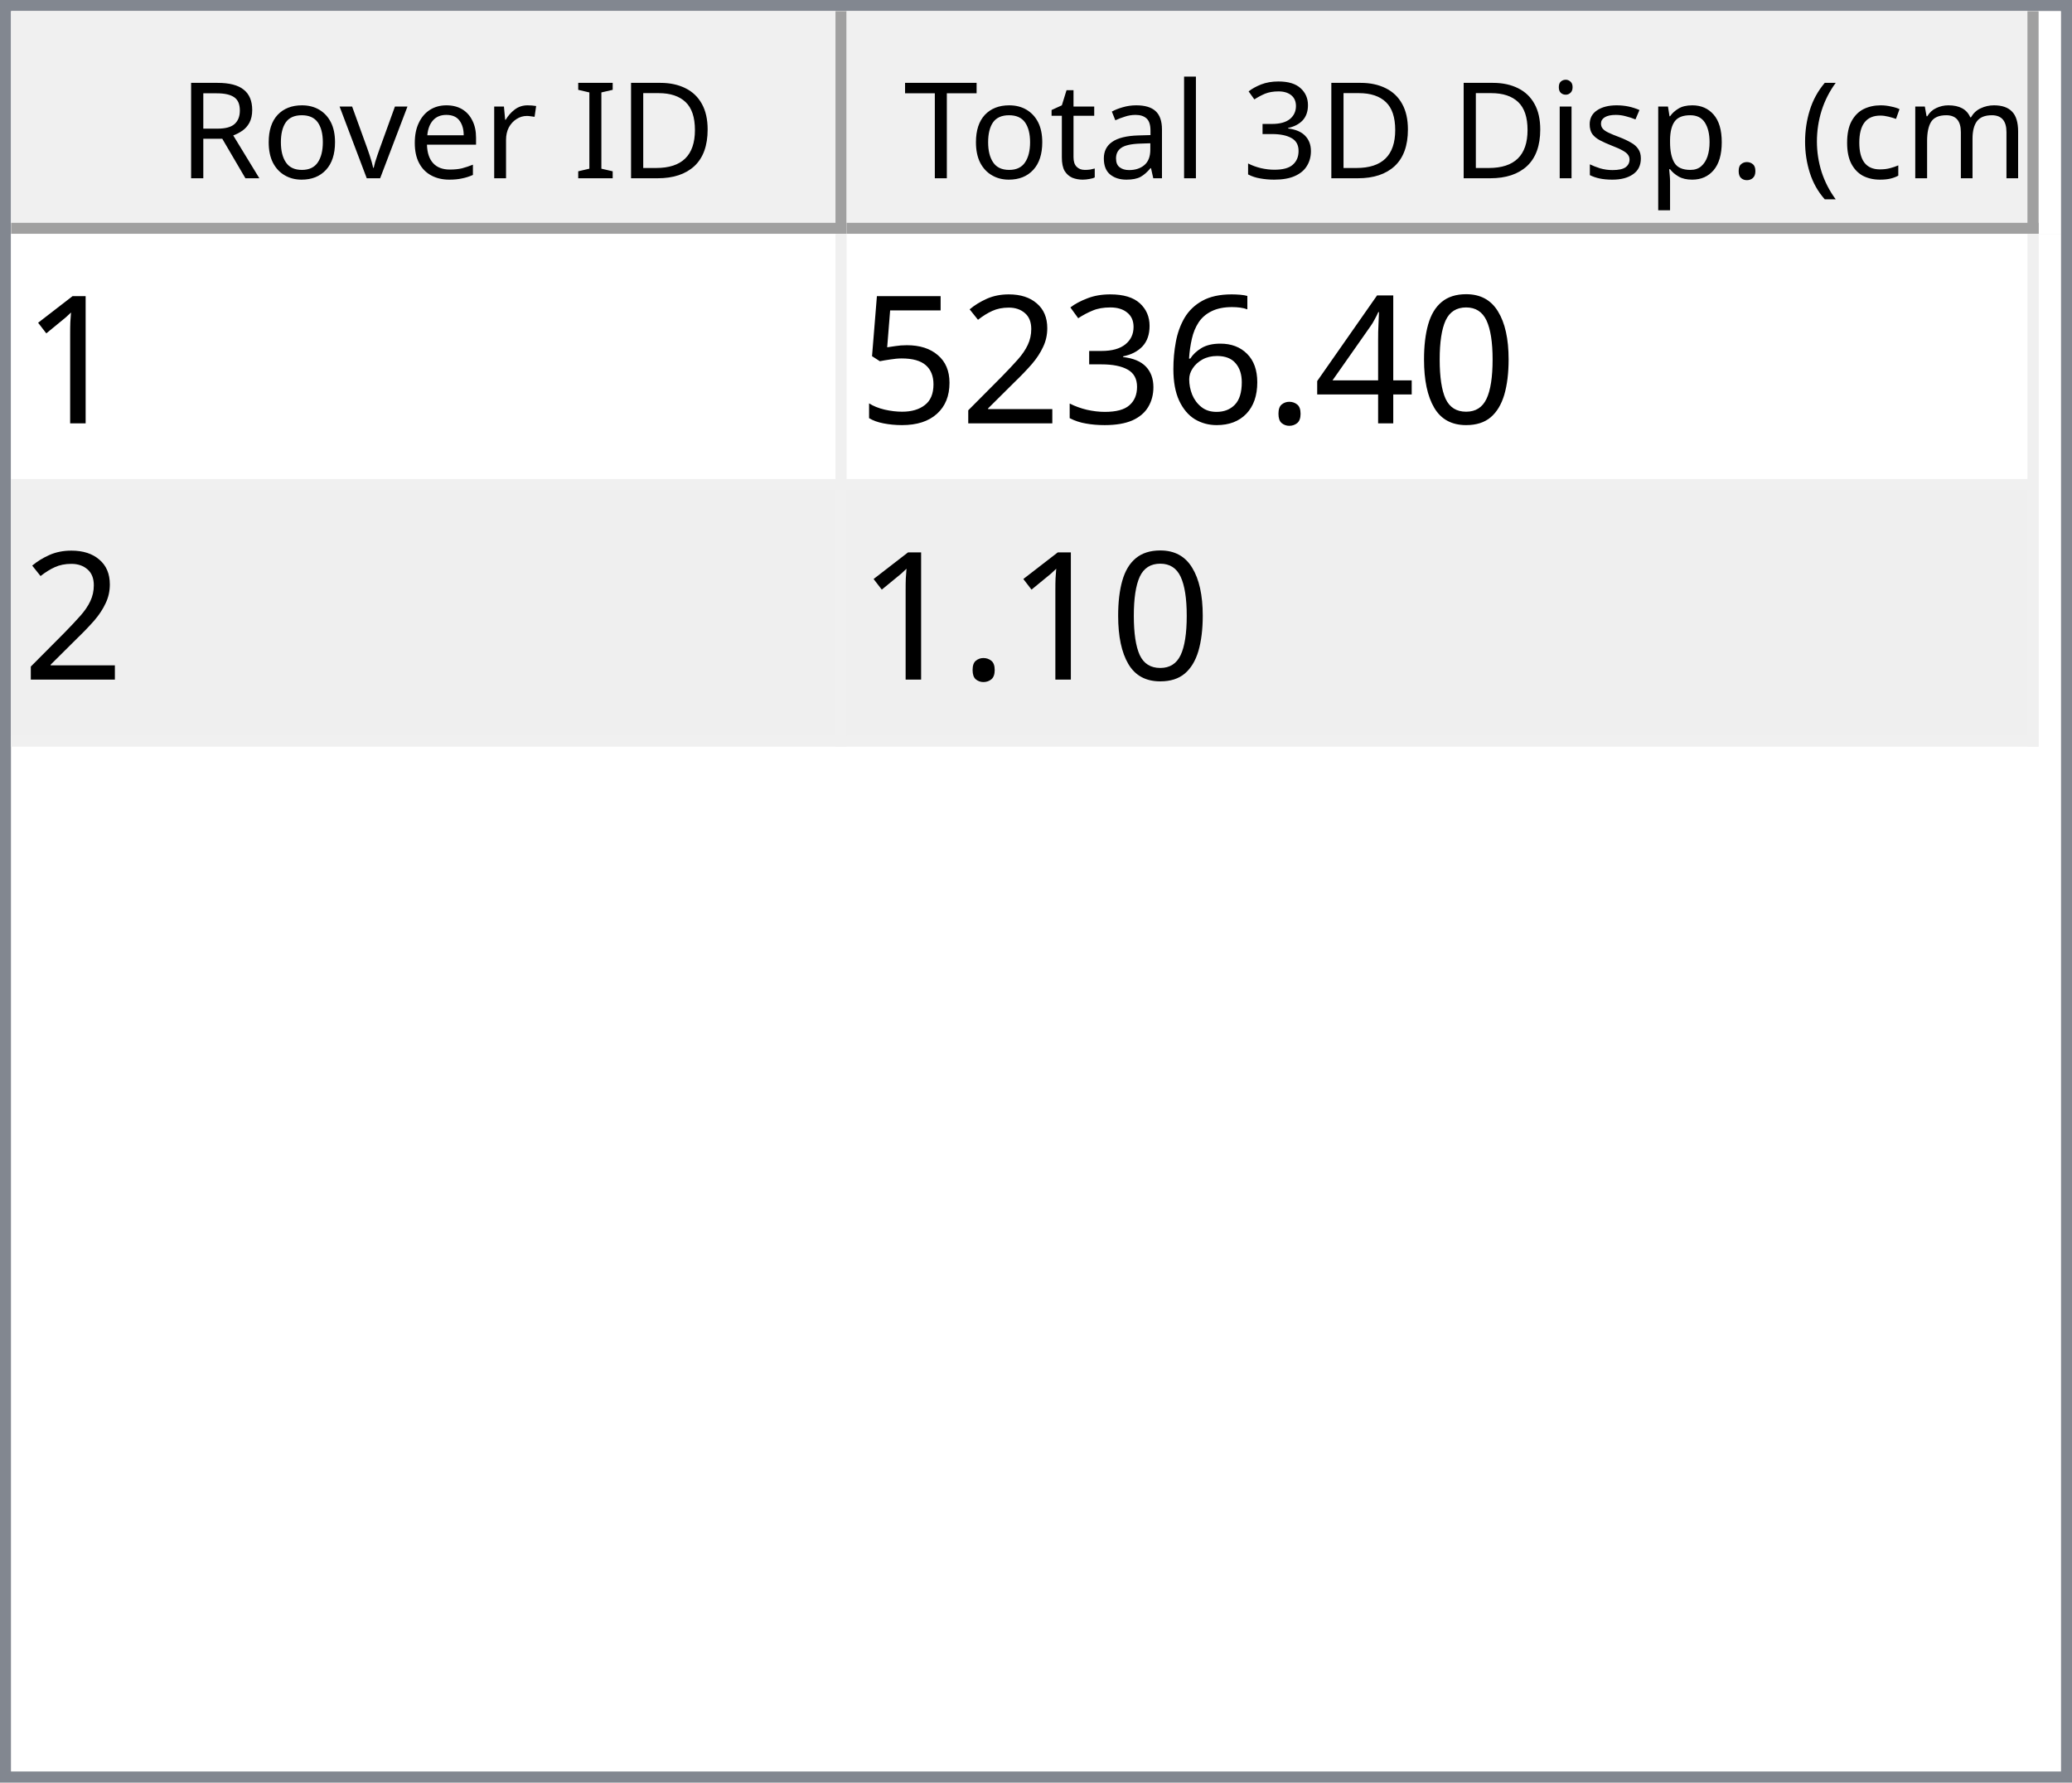
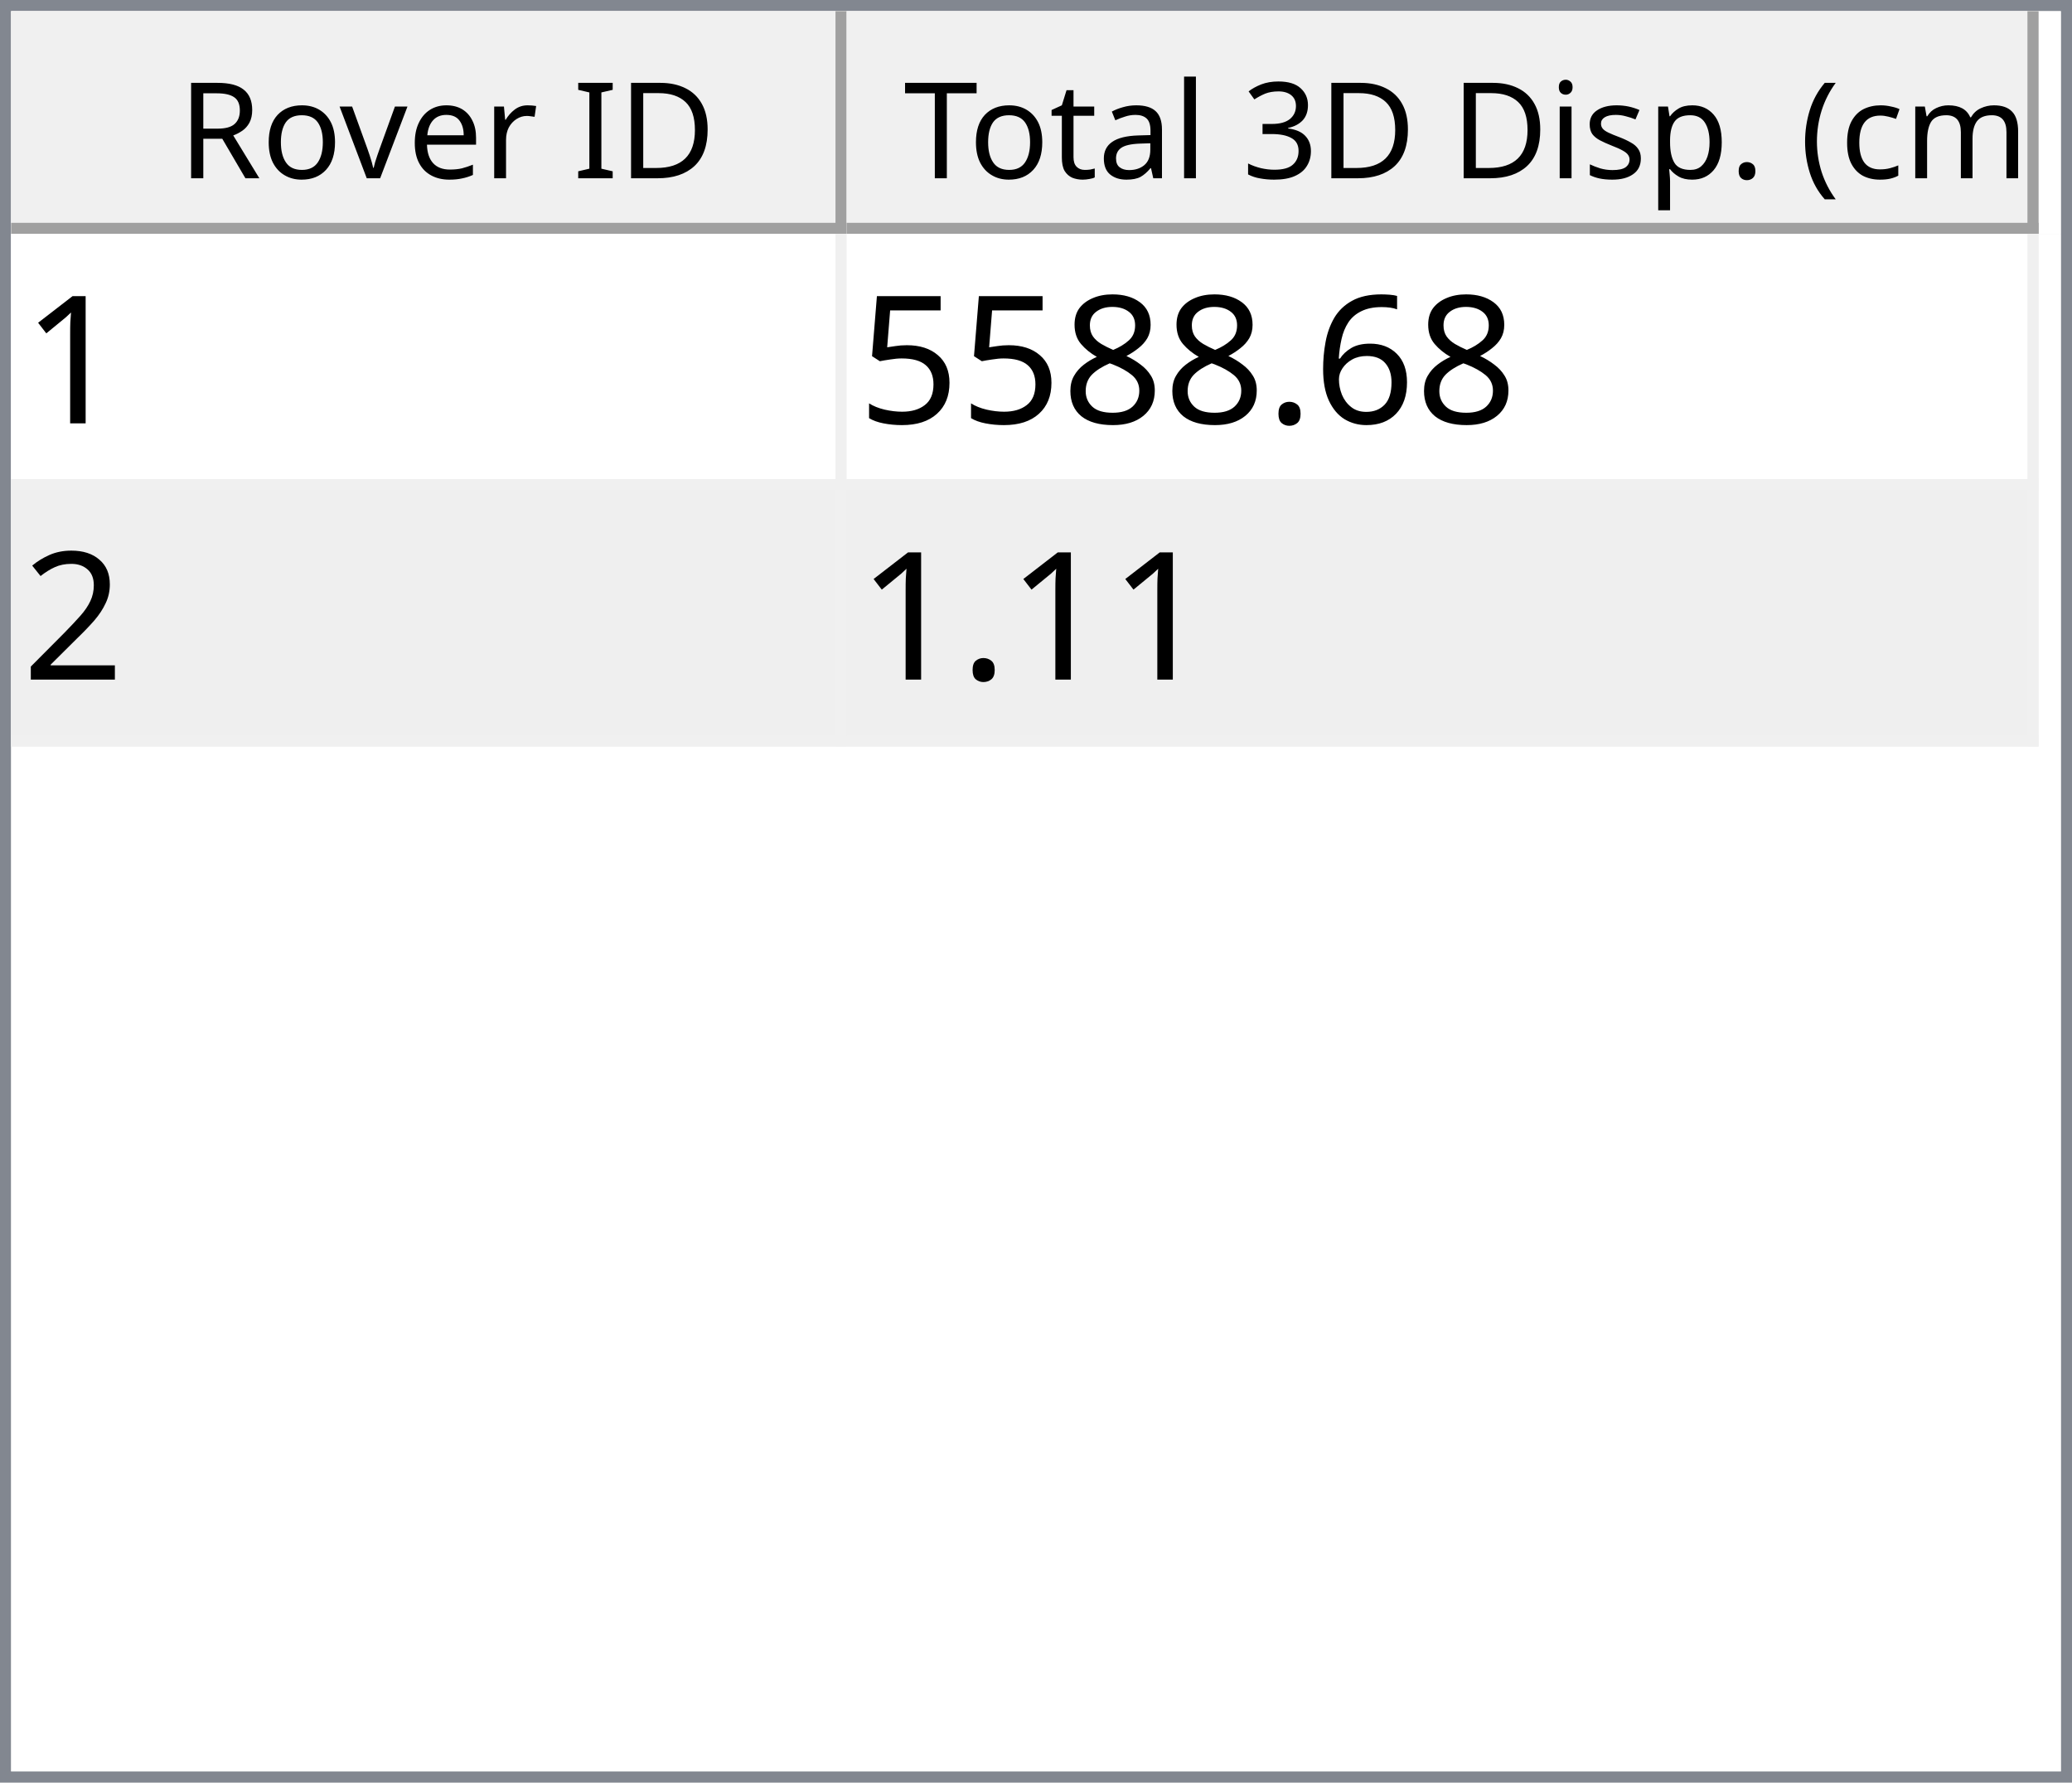
<svg xmlns="http://www.w3.org/2000/svg" style="fill-opacity:1; color-rendering:auto; color-interpolation:auto; text-rendering:auto; stroke:black; stroke-linecap:square; stroke-miterlimit:10; shape-rendering:auto; stroke-opacity:1; fill:black; stroke-dasharray:none; font-weight:normal; stroke-width:1; font-family:'Dialog'; font-style:normal; stroke-linejoin:miter; font-size:12px; stroke-dashoffset:0; image-rendering:auto;" width="186" height="160">
  <defs id="genericDefs" />
  <g>
    <defs id="defs1">
      <clipPath clipPathUnits="userSpaceOnUse" id="clipPath1">
        <path d="M0 0 L186 0 L186 160 L0 160 L0 0 Z" />
      </clipPath>
      <clipPath clipPathUnits="userSpaceOnUse" id="clipPath2">
        <path d="M0 0 L0 160 L186 160 L186 0 Z" />
      </clipPath>
      <clipPath clipPathUnits="userSpaceOnUse" id="clipPath3">
        <path d="M0 0 L0 20 L184 20 L184 0 Z" />
      </clipPath>
      <clipPath clipPathUnits="userSpaceOnUse" id="clipPath4">
        <path d="M0 0 L0 20 L75 20 L75 0 Z" />
      </clipPath>
      <clipPath clipPathUnits="userSpaceOnUse" id="clipPath5">
        <path d="M1 1 L1 19 L74 19 L74 1 Z" />
      </clipPath>
      <clipPath clipPathUnits="userSpaceOnUse" id="clipPath6">
        <path d="M0 0 L0 18 L73 18 L73 0 Z" />
      </clipPath>
      <clipPath clipPathUnits="userSpaceOnUse" id="clipPath7">
        <path d="M-0.5 -0.5 L-0.5 19.5 L74.5 19.5 L74.5 -0.5 Z" />
      </clipPath>
      <clipPath clipPathUnits="userSpaceOnUse" id="clipPath8">
        <path d="M0 0 L0 20 L107 20 L107 0 Z" />
      </clipPath>
      <clipPath clipPathUnits="userSpaceOnUse" id="clipPath9">
        <path d="M1 1 L1 19 L106 19 L106 1 Z" />
      </clipPath>
      <clipPath clipPathUnits="userSpaceOnUse" id="clipPath10">
        <path d="M0 0 L0 18 L105 18 L105 0 Z" />
      </clipPath>
      <clipPath clipPathUnits="userSpaceOnUse" id="clipPath11">
        <path d="M-0.5 -0.5 L-0.5 19.5 L106.5 19.5 L106.5 -0.5 Z" />
      </clipPath>
      <clipPath clipPathUnits="userSpaceOnUse" id="clipPath12">
        <path d="M0 0 L0 138 L184 138 L184 0 Z" />
      </clipPath>
      <clipPath clipPathUnits="userSpaceOnUse" id="clipPath13">
        <path d="M0 0 L0 46 L182 46 L182 0 Z" />
      </clipPath>
      <clipPath clipPathUnits="userSpaceOnUse" id="clipPath14">
        <path d="M-0.5 -0.5 L-0.5 45.5 L181.5 45.5 L181.5 -0.5 Z" />
      </clipPath>
      <clipPath clipPathUnits="userSpaceOnUse" id="clipPath15">
        <path d="M0 0 L0 22 L74 22 L74 0 Z" />
      </clipPath>
      <clipPath clipPathUnits="userSpaceOnUse" id="clipPath16">
        <path d="M0 0 L0 22 L106 22 L106 0 Z" />
      </clipPath>
      <font horiz-adv-x="64.551" id="font1">
        <font-face ascent="107.91" descent="25.098" units-per-em="100" style="font-style:normal; font-family:Segoe UI; font-weight:normal;" />
        <missing-glyph horiz-adv-x="64.551" d="M8.109 0 L8.109 68.266 L56.453 68.266 L56.453 0 L8.109 0 ZM15.328 7.234 L49.219 7.234 L49.219 61.031 L15.328 61.031 L15.328 7.234 Z" />
        <glyph unicode="D" horiz-adv-x="70.117" d="M9.188 0 L9.188 70.016 L28.516 70.016 Q65.531 70.016 65.531 35.891 Q65.531 19.672 55.25 9.836 Q44.969 0 27.734 0 L9.188 0 ZM17.391 62.594 L17.391 7.422 L27.828 7.422 Q41.609 7.422 49.273 14.797 Q56.938 22.172 56.938 35.688 Q56.938 62.594 28.328 62.594 L17.391 62.594 Z" />
        <glyph unicode="I" horiz-adv-x="26.611" d="M17.391 0 L9.188 0 L9.188 70.016 L17.391 70.016 L17.391 0 Z" />
        <glyph unicode=" " horiz-adv-x="27.393" d="" />
        <glyph unicode="r" horiz-adv-x="34.766" d="M34.188 41.891 Q32.078 43.5 28.125 43.5 Q23 43.5 19.555 38.672 Q16.109 33.844 16.109 25.484 L16.109 0 L8.109 0 L8.109 50 L16.109 50 L16.109 39.703 L16.312 39.703 Q18.016 44.969 21.531 47.922 Q25.047 50.875 29.391 50.875 Q32.516 50.875 34.188 50.203 L34.188 41.891 Z" />
        <glyph unicode="e" horiz-adv-x="52.295" d="M48.297 23 L12.984 23 Q13.188 14.656 17.484 10.109 Q21.781 5.562 29.297 5.562 Q37.75 5.562 44.828 11.141 L44.828 3.609 Q38.234 -1.172 27.391 -1.172 Q16.797 -1.172 10.742 5.641 Q4.688 12.453 4.688 24.812 Q4.688 36.469 11.305 43.82 Q17.922 51.172 27.734 51.172 Q37.547 51.172 42.922 44.828 Q48.297 38.484 48.297 27.203 L48.297 23 ZM40.094 29.781 Q40.047 36.719 36.75 40.578 Q33.453 44.438 27.594 44.438 Q21.922 44.438 17.969 40.383 Q14.016 36.328 13.094 29.781 L40.094 29.781 Z" />
        <glyph unicode="v" horiz-adv-x="47.9" d="M47.406 50 L27.484 0 L19.625 0 L0.688 50 L9.469 50 L22.172 13.672 Q23.578 9.672 23.922 6.688 L24.125 6.688 Q24.609 10.453 25.688 13.484 L38.969 50 L47.406 50 Z" />
        <glyph unicode="o" horiz-adv-x="58.594" d="M29 -1.172 Q17.922 -1.172 11.305 5.836 Q4.688 12.844 4.688 24.422 Q4.688 37.016 11.57 44.094 Q18.453 51.172 30.172 51.172 Q41.359 51.172 47.633 44.289 Q53.906 37.406 53.906 25.203 Q53.906 13.234 47.141 6.031 Q40.375 -1.172 29 -1.172 ZM29.594 44.438 Q21.875 44.438 17.383 39.188 Q12.891 33.938 12.891 24.703 Q12.891 15.828 17.43 10.695 Q21.969 5.562 29.594 5.562 Q37.359 5.562 41.531 10.594 Q45.703 15.625 45.703 24.906 Q45.703 34.281 41.531 39.359 Q37.359 44.438 29.594 44.438 Z" />
        <glyph unicode="R" horiz-adv-x="59.814" d="M59.375 0 L49.609 0 L37.891 19.625 Q36.281 22.359 34.766 24.289 Q33.25 26.219 31.664 27.438 Q30.078 28.656 28.25 29.219 Q26.422 29.781 24.125 29.781 L17.391 29.781 L17.391 0 L9.188 0 L9.188 70.016 L30.078 70.016 Q34.672 70.016 38.555 68.867 Q42.438 67.719 45.289 65.375 Q48.141 63.031 49.758 59.547 Q51.375 56.062 51.375 51.375 Q51.375 47.703 50.273 44.656 Q49.172 41.609 47.148 39.211 Q45.125 36.812 42.266 35.133 Q39.406 33.453 35.844 32.516 L35.844 32.328 Q37.594 31.547 38.891 30.547 Q40.188 29.547 41.359 28.18 Q42.531 26.812 43.68 25.078 Q44.828 23.344 46.234 21.047 L59.375 0 ZM17.391 62.594 L17.391 37.203 L28.516 37.203 Q31.594 37.203 34.203 38.133 Q36.812 39.062 38.719 40.797 Q40.625 42.531 41.703 45.047 Q42.781 47.562 42.781 50.688 Q42.781 56.297 39.141 59.445 Q35.5 62.594 28.609 62.594 L17.391 62.594 Z" />
        <glyph unicode=")" horiz-adv-x="30.176" d="M8.297 -15.922 L1.172 -15.922 Q16.406 2.344 16.406 26.812 Q16.406 51.469 1.078 70.016 L8.297 70.016 Q23.531 52.156 23.531 26.703 Q23.531 1.375 8.297 -15.922 Z" />
        <glyph unicode="m" horiz-adv-x="86.133" d="M79.109 0 L71.094 0 L71.094 28.719 Q71.094 37.016 68.531 40.727 Q65.969 44.438 59.906 44.438 Q54.781 44.438 51.195 39.75 Q47.609 35.062 47.609 28.516 L47.609 0 L39.594 0 L39.594 29.688 Q39.594 44.438 28.219 44.438 Q22.953 44.438 19.531 40.016 Q16.109 35.594 16.109 28.516 L16.109 0 L8.109 0 L8.109 50 L16.109 50 L16.109 42.094 L16.312 42.094 Q21.625 51.172 31.844 51.172 Q36.969 51.172 40.773 48.312 Q44.578 45.453 46 40.828 Q51.562 51.172 62.594 51.172 Q79.109 51.172 79.109 30.812 L79.109 0 Z" />
        <glyph unicode="c" horiz-adv-x="46.191" d="M42.188 2.297 Q36.422 -1.172 28.516 -1.172 Q17.828 -1.172 11.258 5.789 Q4.688 12.75 4.688 23.828 Q4.688 36.188 11.766 43.68 Q18.844 51.172 30.672 51.172 Q37.25 51.172 42.281 48.734 L42.281 40.531 Q36.719 44.438 30.375 44.438 Q22.703 44.438 17.797 38.945 Q12.891 33.453 12.891 24.516 Q12.891 15.719 17.508 10.641 Q22.125 5.562 29.891 5.562 Q36.422 5.562 42.188 9.906 L42.188 2.297 Z" />
        <glyph unicode="(" horiz-adv-x="30.176" d="M29.109 -15.922 L21.969 -15.922 Q6.844 1.375 6.844 26.703 Q6.844 52.156 21.969 70.016 L29.203 70.016 Q13.875 51.469 13.875 26.812 Q13.875 2.344 29.109 -15.922 Z" />
        <glyph unicode="." horiz-adv-x="21.68" d="M10.891 -1.078 Q8.641 -1.078 7.055 0.539 Q5.469 2.156 5.469 4.391 Q5.469 6.641 7.055 8.273 Q8.641 9.906 10.891 9.906 Q13.188 9.906 14.797 8.273 Q16.406 6.641 16.406 4.391 Q16.406 2.156 14.797 0.539 Q13.188 -1.078 10.891 -1.078 Z" />
        <glyph unicode="p" horiz-adv-x="58.789" d="M16.312 7.234 L16.109 7.234 L16.109 -23 L8.109 -23 L8.109 50 L16.109 50 L16.109 41.219 L16.312 41.219 Q22.219 51.172 33.594 51.172 Q43.266 51.172 48.688 44.461 Q54.109 37.75 54.109 26.469 Q54.109 13.922 48 6.375 Q41.891 -1.172 31.297 -1.172 Q21.578 -1.172 16.312 7.234 ZM16.109 27.391 L16.109 20.406 Q16.109 14.203 20.141 9.883 Q24.172 5.562 30.375 5.562 Q37.641 5.562 41.773 11.133 Q45.906 16.703 45.906 26.609 Q45.906 34.969 42.047 39.703 Q38.188 44.438 31.594 44.438 Q24.609 44.438 20.359 39.578 Q16.109 34.719 16.109 27.391 Z" />
        <glyph unicode="s" horiz-adv-x="42.432" d="M5.078 1.812 L5.078 10.406 Q11.625 5.562 19.484 5.562 Q30.031 5.562 30.031 12.594 Q30.031 14.594 29.125 15.992 Q28.219 17.391 26.68 18.461 Q25.141 19.531 23.07 20.383 Q21 21.234 18.609 22.172 Q15.281 23.484 12.766 24.828 Q10.25 26.172 8.57 27.859 Q6.891 29.547 6.031 31.695 Q5.172 33.844 5.172 36.719 Q5.172 40.234 6.789 42.945 Q8.406 45.656 11.086 47.484 Q13.766 49.312 17.211 50.242 Q20.656 51.172 24.312 51.172 Q30.812 51.172 35.938 48.922 L35.938 40.828 Q30.422 44.438 23.25 44.438 Q21 44.438 19.195 43.922 Q17.391 43.406 16.094 42.477 Q14.797 41.547 14.086 40.258 Q13.375 38.969 13.375 37.406 Q13.375 35.453 14.086 34.133 Q14.797 32.812 16.164 31.789 Q17.531 30.766 19.484 29.938 Q21.438 29.109 23.922 28.125 Q27.25 26.859 29.883 25.516 Q32.516 24.172 34.375 22.484 Q36.234 20.797 37.234 18.602 Q38.234 16.406 38.234 13.375 Q38.234 9.672 36.602 6.938 Q34.969 4.203 32.234 2.398 Q29.5 0.594 25.93 -0.289 Q22.359 -1.172 18.453 -1.172 Q10.75 -1.172 5.078 1.812 Z" />
        <glyph unicode="i" horiz-adv-x="24.219" d="M12.203 62.703 Q10.062 62.703 8.547 64.164 Q7.031 65.625 7.031 67.875 Q7.031 70.125 8.547 71.609 Q10.062 73.094 12.203 73.094 Q14.406 73.094 15.945 71.609 Q17.484 70.125 17.484 67.875 Q17.484 65.719 15.945 64.211 Q14.406 62.703 12.203 62.703 ZM16.109 0 L8.109 0 L8.109 50 L16.109 50 L16.109 0 Z" />
        <glyph unicode="3" horiz-adv-x="53.906" d="M46.531 19.828 Q46.531 15.094 44.75 11.211 Q42.969 7.328 39.719 4.57 Q36.469 1.812 31.93 0.297 Q27.391 -1.219 21.922 -1.219 Q11.922 -1.219 6 2.594 L6 11.188 Q13.094 5.609 22.219 5.609 Q25.875 5.609 28.828 6.539 Q31.781 7.469 33.906 9.227 Q36.031 10.984 37.18 13.477 Q38.328 15.969 38.328 19.094 Q38.328 32.812 18.797 32.812 L12.984 32.812 L12.984 39.594 L18.5 39.594 Q35.797 39.594 35.797 52.484 Q35.797 64.406 22.609 64.406 Q15.188 64.406 8.688 59.422 L8.688 67.188 Q15.375 71.188 24.609 71.188 Q29 71.188 32.57 69.969 Q36.141 68.75 38.68 66.555 Q41.219 64.359 42.609 61.281 Q44 58.203 44 54.5 Q44 40.672 30.031 36.719 L30.031 36.531 Q33.594 36.141 36.625 34.797 Q39.656 33.453 41.852 31.305 Q44.047 29.156 45.289 26.25 Q46.531 23.344 46.531 19.828 Z" />
        <glyph unicode="l" horiz-adv-x="24.219" d="M16.109 0 L8.109 0 L8.109 74.031 L16.109 74.031 L16.109 0 Z" />
        <glyph unicode="a" horiz-adv-x="50.879" d="M43.891 0 L35.891 0 L35.891 7.812 L35.688 7.812 Q30.469 -1.172 20.312 -1.172 Q12.844 -1.172 8.617 2.781 Q4.391 6.734 4.391 13.281 Q4.391 27.297 20.906 29.594 L35.891 31.688 Q35.891 44.438 25.594 44.438 Q16.547 44.438 9.281 38.281 L9.281 46.484 Q16.656 51.172 26.266 51.172 Q43.891 51.172 43.891 32.516 L43.891 0 ZM35.891 25.297 L23.828 23.641 Q18.266 22.859 15.43 20.875 Q12.594 18.891 12.594 13.875 Q12.594 10.203 15.211 7.883 Q17.828 5.562 22.172 5.562 Q28.125 5.562 32.008 9.742 Q35.891 13.922 35.891 20.312 L35.891 25.297 Z" />
        <glyph unicode="t" horiz-adv-x="33.887" d="M31.297 0.484 Q28.469 -1.078 23.828 -1.078 Q10.688 -1.078 10.688 13.578 L10.688 43.172 L2.094 43.172 L2.094 50 L10.688 50 L10.688 62.203 L18.703 64.797 L18.703 50 L31.297 50 L31.297 43.172 L18.703 43.172 L18.703 14.984 Q18.703 9.969 20.414 7.82 Q22.125 5.672 26.078 5.672 Q29.109 5.672 31.297 7.328 L31.297 0.484 Z" />
        <glyph unicode="T" horiz-adv-x="52.393" d="M50.594 62.594 L30.375 62.594 L30.375 0 L22.172 0 L22.172 62.594 L2 62.594 L2 70.016 L50.594 70.016 L50.594 62.594 Z" />
      </font>
      <font horiz-adv-x="75.0" id="font2">
        <font-face ascent="100.537" descent="21.973" units-per-em="100" style="font-style:normal; font-family:sans-serif; font-weight:normal;" />
        <missing-glyph horiz-adv-x="75.0" d="M12.5 0 L12.5 62.5 L62.5 62.5 L62.5 0 L12.5 0 ZM14.062 1.562 L60.938 1.562 L60.938 60.938 L14.062 60.938 L14.062 1.562 Z" />
        <glyph unicode="1" horiz-adv-x="55.615" d="M37.25 0 L28.469 0 L28.469 56 Q25.297 52.984 20.141 49.953 Q14.984 46.922 10.891 45.406 L10.891 53.906 Q18.266 57.375 23.781 62.305 Q29.297 67.234 31.594 71.875 L37.25 71.875 L37.25 0 Z" />
-         <glyph unicode="0" horiz-adv-x="55.615" d="M4.156 35.297 Q4.156 48 6.766 55.742 Q9.375 63.484 14.523 67.68 Q19.672 71.875 27.484 71.875 Q33.25 71.875 37.594 69.555 Q41.938 67.234 44.773 62.867 Q47.609 58.5 49.219 52.227 Q50.828 45.953 50.828 35.297 Q50.828 22.703 48.242 14.969 Q45.656 7.234 40.508 3.008 Q35.359 -1.219 27.484 -1.219 Q17.141 -1.219 11.234 6.203 Q4.156 15.141 4.156 35.297 ZM13.188 35.297 Q13.188 17.672 17.312 11.836 Q21.438 6 27.484 6 Q33.547 6 37.672 11.859 Q41.797 17.719 41.797 35.297 Q41.797 52.984 37.672 58.789 Q33.547 64.594 27.391 64.594 Q21.344 64.594 17.719 59.469 Q13.188 52.938 13.188 35.297 Z" />
-         <glyph unicode="4" horiz-adv-x="55.615" d="M32.328 0 L32.328 17.141 L1.266 17.141 L1.266 25.203 L33.938 71.578 L41.109 71.578 L41.109 25.203 L50.781 25.203 L50.781 17.141 L41.109 17.141 L41.109 0 L32.328 0 ZM32.328 25.203 L32.328 57.469 L9.906 25.203 L32.328 25.203 Z" />
+         <glyph unicode="6" horiz-adv-x="55.615" d="M49.75 54.047 L41.016 53.375 Q39.844 58.547 37.703 60.891 Q34.125 64.656 28.906 64.656 Q24.703 64.656 21.531 62.312 Q17.391 59.281 14.992 53.469 Q12.594 47.656 12.5 36.922 Q15.672 41.75 20.266 44.094 Q24.859 46.438 29.891 46.438 Q38.672 46.438 44.852 39.969 Q51.031 33.5 51.031 23.25 Q51.031 16.5 48.125 10.719 Q45.219 4.938 40.141 1.859 Q35.062 -1.219 28.609 -1.219 Q17.625 -1.219 10.695 6.859 Q3.766 14.938 3.766 33.5 Q3.766 54.25 11.422 63.672 Q18.109 71.875 29.438 71.875 Q37.891 71.875 43.289 67.141 Q48.688 62.406 49.75 54.047 ZM13.875 23.188 Q13.875 18.656 15.797 14.508 Q17.719 10.359 21.188 8.18 Q24.656 6 28.469 6 Q34.031 6 38.039 10.492 Q42.047 14.984 42.047 22.703 Q42.047 30.125 38.086 34.398 Q34.125 38.672 28.125 38.672 Q22.172 38.672 18.023 34.398 Q13.875 30.125 13.875 23.188 Z" />
        <glyph unicode="." horiz-adv-x="27.783" d="M9.078 0 L9.078 10.016 L19.094 10.016 L19.094 0 L9.078 0 Z" />
-         <glyph unicode="6" horiz-adv-x="55.615" d="M49.75 54.047 L41.016 53.375 Q39.844 58.547 37.703 60.891 Q34.125 64.656 28.906 64.656 Q24.703 64.656 21.531 62.312 Q17.391 59.281 14.992 53.469 Q12.594 47.656 12.5 36.922 Q15.672 41.75 20.266 44.094 Q24.859 46.438 29.891 46.438 Q38.672 46.438 44.852 39.969 Q51.031 33.5 51.031 23.25 Q51.031 16.5 48.125 10.719 Q45.219 4.938 40.141 1.859 Q35.062 -1.219 28.609 -1.219 Q17.625 -1.219 10.695 6.859 Q3.766 14.938 3.766 33.5 Q3.766 54.25 11.422 63.672 Q18.109 71.875 29.438 71.875 Q37.891 71.875 43.289 67.141 Q48.688 62.406 49.75 54.047 ZM13.875 23.188 Q13.875 18.656 15.797 14.508 Q17.719 10.359 21.188 8.18 Q24.656 6 28.469 6 Q34.031 6 38.039 10.492 Q42.047 14.984 42.047 22.703 Q42.047 30.125 38.086 34.398 Q34.125 38.672 28.125 38.672 Q22.172 38.672 18.023 34.398 Q13.875 30.125 13.875 23.188 Z" />
-         <glyph unicode="3" horiz-adv-x="55.615" d="M4.203 18.891 L12.984 20.062 Q14.5 12.594 18.141 9.297 Q21.781 6 27 6 Q33.203 6 37.477 10.297 Q41.75 14.594 41.75 20.953 Q41.75 27 37.797 30.93 Q33.844 34.859 27.734 34.859 Q25.25 34.859 21.531 33.891 L22.516 41.609 Q23.391 41.5 23.922 41.5 Q29.547 41.5 34.039 44.43 Q38.531 47.359 38.531 53.469 Q38.531 58.297 35.258 61.477 Q31.984 64.656 26.812 64.656 Q21.688 64.656 18.266 61.43 Q14.844 58.203 13.875 51.766 L5.078 53.328 Q6.688 62.156 12.398 67.016 Q18.109 71.875 26.609 71.875 Q32.469 71.875 37.398 69.359 Q42.328 66.844 44.945 62.5 Q47.562 58.156 47.562 53.266 Q47.562 48.641 45.07 44.828 Q42.578 41.016 37.703 38.766 Q44.047 37.312 47.562 32.695 Q51.078 28.078 51.078 21.141 Q51.078 11.766 44.242 5.25 Q37.406 -1.266 26.953 -1.266 Q17.531 -1.266 11.305 4.352 Q5.078 9.969 4.203 18.891 Z" />
+         <glyph unicode="8" horiz-adv-x="55.615" d="M17.672 38.812 Q12.203 40.828 9.57 44.539 Q6.938 48.25 6.938 53.422 Q6.938 61.234 12.555 66.555 Q18.172 71.875 27.484 71.875 Q36.859 71.875 42.578 66.43 Q48.297 60.984 48.297 53.172 Q48.297 48.188 45.68 44.508 Q43.062 40.828 37.75 38.812 Q44.344 36.672 47.781 31.883 Q51.219 27.094 51.219 20.453 Q51.219 11.281 44.727 5.031 Q38.234 -1.219 27.641 -1.219 Q17.047 -1.219 10.547 5.055 Q4.047 11.328 4.047 20.703 Q4.047 27.688 7.594 32.398 Q11.141 37.109 17.672 38.812 ZM15.922 53.719 Q15.922 48.641 19.195 45.414 Q22.469 42.188 27.688 42.188 Q32.766 42.188 36.016 45.383 Q39.266 48.578 39.266 53.219 Q39.266 58.062 35.914 61.359 Q32.562 64.656 27.594 64.656 Q22.562 64.656 19.242 61.43 Q15.922 58.203 15.922 53.719 ZM13.094 20.656 Q13.094 16.891 14.875 13.375 Q16.656 9.859 20.172 7.93 Q23.688 6 27.734 6 Q34.031 6 38.133 10.055 Q42.234 14.109 42.234 20.359 Q42.234 26.703 38.016 30.859 Q33.797 35.016 27.438 35.016 Q21.234 35.016 17.164 30.914 Q13.094 26.812 13.094 20.656 Z" />
+         <glyph unicode="5" horiz-adv-x="55.615" d="M4.156 18.75 L13.375 19.531 Q14.406 12.797 18.141 9.398 Q21.875 6 27.156 6 Q33.5 6 37.891 10.789 Q42.281 15.578 42.281 23.484 Q42.281 31 38.062 35.352 Q33.844 39.703 27 39.703 Q22.75 39.703 19.336 37.773 Q15.922 35.844 13.969 32.766 L5.719 33.844 L12.641 70.609 L48.25 70.609 L48.25 62.203 L19.672 62.203 L15.828 42.969 Q22.266 47.469 29.344 47.469 Q38.719 47.469 45.164 40.969 Q51.609 34.469 51.609 24.266 Q51.609 14.547 45.953 7.469 Q39.062 -1.219 27.156 -1.219 Q17.391 -1.219 11.211 4.25 Q5.031 9.719 4.156 18.75 Z" />
        <glyph unicode="2" horiz-adv-x="55.615" d="M50.344 8.453 L50.344 0 L3.031 0 Q2.938 3.172 4.047 6.109 Q5.859 10.938 9.836 15.625 Q13.812 20.312 21.344 26.469 Q33.016 36.031 37.117 41.625 Q41.219 47.219 41.219 52.203 Q41.219 57.422 37.477 61.008 Q33.734 64.594 27.734 64.594 Q21.391 64.594 17.578 60.789 Q13.766 56.984 13.719 50.25 L4.688 51.172 Q5.609 61.281 11.664 66.578 Q17.719 71.875 27.938 71.875 Q38.234 71.875 44.242 66.164 Q50.25 60.453 50.25 52 Q50.25 47.703 48.492 43.555 Q46.734 39.406 42.656 34.812 Q38.578 30.219 29.109 22.219 Q21.188 15.578 18.945 13.211 Q16.703 10.844 15.234 8.453 L50.344 8.453 Z" />
-         <glyph unicode="5" horiz-adv-x="55.615" d="M4.156 18.75 L13.375 19.531 Q14.406 12.797 18.141 9.398 Q21.875 6 27.156 6 Q33.5 6 37.891 10.789 Q42.281 15.578 42.281 23.484 Q42.281 31 38.062 35.352 Q33.844 39.703 27 39.703 Q22.75 39.703 19.336 37.773 Q15.922 35.844 13.969 32.766 L5.719 33.844 L12.641 70.609 L48.25 70.609 L48.25 62.203 L19.672 62.203 L15.828 42.969 Q22.266 47.469 29.344 47.469 Q38.719 47.469 45.164 40.969 Q51.609 34.469 51.609 24.266 Q51.609 14.547 45.953 7.469 Q39.062 -1.219 27.156 -1.219 Q17.391 -1.219 11.211 4.25 Q5.031 9.719 4.156 18.75 Z" />
      </font>
    </defs>
    <g style="fill:white; stroke:white;">
      <rect x="0" y="0" width="186" style="clip-path:url(#clipPath1); stroke:none;" height="160" />
    </g>
    <g style="fill:white; text-rendering:optimizeSpeed; color-rendering:optimizeSpeed; image-rendering:optimizeSpeed; shape-rendering:crispEdges; stroke:white; color-interpolation:sRGB;">
      <rect x="0" width="186" height="160" y="0" style="stroke:none;" />
      <path style="stroke:none;" d="M0 160 L186 160 L186 0 L0 0 Z" />
    </g>
    <g style="fill:rgb(240,240,240); font-family:'Segoe UI'; stroke:rgb(240,240,240);">
      <rect x="0" y="0" width="186" style="clip-path:url(#clipPath2); stroke:none;" height="160" />
    </g>
    <g style="fill:rgb(130,135,144); font-family:'Segoe UI'; stroke:rgb(130,135,144);">
      <path d="M0 0 L186 0 L186 160 L0 160 L0 0 ZM1 1 L185 1 L185 159 L1 159 L1 1 Z" style="fill-rule:evenodd; clip-path:url(#clipPath2); stroke:none;" />
    </g>
    <g style="fill:white; font-family:'Segoe UI'; stroke:white;" transform="translate(1,1)">
      <rect x="0" y="0" width="184" style="clip-path:url(#clipPath3); stroke:none;" height="20" />
    </g>
    <g style="fill:rgb(240,240,240); font-family:'Segoe UI'; stroke:rgb(240,240,240);" transform="translate(1,1)">
      <rect x="0" y="0" width="75" style="clip-path:url(#clipPath4); stroke:none;" height="20" />
    </g>
    <g style="font-family:'Segoe UI';" transform="translate(2,2)">
      <text x="14" xml:space="preserve" y="14" style="clip-path:url(#clipPath6); stroke:none;">Rover ID</text>
    </g>
    <g style="fill:rgb(160,160,160); font-family:'Segoe UI'; stroke:rgb(160,160,160); stroke-linejoin:bevel;" transform="translate(1.5,1.5)">
      <line x1="74" x2="74" y1="0" style="fill:none; clip-path:url(#clipPath7);" y2="19" />
    </g>
    <g style="fill:rgb(160,160,160); font-family:'Segoe UI'; stroke:rgb(160,160,160); stroke-linejoin:bevel;" transform="matrix(1,0,0,1,1,1) translate(0.5,0.5)">
      <line x1="0" x2="74" y1="19" style="fill:none; clip-path:url(#clipPath7);" y2="19" />
    </g>
    <g style="fill:rgb(240,240,240); font-family:'Segoe UI'; stroke:rgb(240,240,240);" transform="translate(76,1)">
      <rect x="0" y="0" width="107" style="clip-path:url(#clipPath8); stroke:none;" height="20" />
    </g>
    <g style="font-family:'Segoe UI';" transform="translate(77,2)">
      <text x="1" xml:space="preserve" y="14" style="clip-path:url(#clipPath10); stroke:none;"> Total 3D Disp. (cm)</text>
    </g>
    <g style="fill:rgb(160,160,160); font-family:'Segoe UI'; stroke:rgb(160,160,160); stroke-linejoin:bevel;" transform="translate(76.5,1.5)">
      <line x1="106" x2="106" y1="0" style="fill:none; clip-path:url(#clipPath11);" y2="19" />
    </g>
    <g style="fill:rgb(160,160,160); font-family:'Segoe UI'; stroke:rgb(160,160,160); stroke-linejoin:bevel;" transform="matrix(1,0,0,1,76,1) translate(0.5,0.5)">
      <line x1="0" x2="106" y1="19" style="fill:none; clip-path:url(#clipPath11);" y2="19" />
    </g>
    <g style="fill:white; font-family:'Segoe UI'; stroke:white;" transform="translate(1,21)">
      <rect x="0" y="0" width="184" style="clip-path:url(#clipPath12); stroke:none;" height="138" />
    </g>
    <g style="fill:rgb(240,240,240); font-size:16px; font-family:sans-serif; stroke:rgb(240,240,240);" transform="translate(1,21)">
      <rect x="0" y="0" width="182" style="clip-path:url(#clipPath13); stroke:none;" height="46" />
      <line transform="translate(0.5,0.5)" x1="0" x2="181" y1="22" style="clip-path:url(#clipPath14); fill:none; stroke-linejoin:bevel;" y2="22" />
    </g>
    <g transform="matrix(1,0,0,1,1,21) translate(0.5,0.5)" style="fill:rgb(240,240,240); font-size:16px; font-family:sans-serif; stroke:rgb(240,240,240); stroke-linejoin:bevel;">
      <line x1="0" x2="181" y1="45" style="fill:none; clip-path:url(#clipPath14);" y2="45" />
    </g>
    <g transform="matrix(1,0,0,1,1,21) translate(0.5,0.5)" style="fill:rgb(240,240,240); font-size:16px; font-family:sans-serif; stroke:rgb(240,240,240); stroke-linejoin:bevel;">
      <line x1="74" x2="74" y1="0" style="fill:none; clip-path:url(#clipPath14);" y2="45" />
    </g>
    <g transform="matrix(1,0,0,1,1,21) translate(0.5,0.5)" style="fill:rgb(240,240,240); font-size:16px; font-family:sans-serif; stroke:rgb(240,240,240); stroke-linejoin:bevel;">
      <line x1="181" x2="181" y1="0" style="fill:none; clip-path:url(#clipPath14);" y2="45" />
    </g>
    <g style="fill:white; font-size:16px; font-family:sans-serif; stroke:white;" transform="matrix(1,0,0,1,1,21)">
      <rect x="0" y="0" width="74" style="clip-path:url(#clipPath15); stroke:none;" height="22" />
      <text x="1" y="17" style="fill:black; clip-path:url(#clipPath15); stroke:none;" xml:space="preserve">1</text>
    </g>
    <g style="fill:white; font-size:16px; font-family:sans-serif; stroke:white;" transform="matrix(1,0,0,1,1,21) translate(75,0)">
      <rect x="0" y="0" width="106" style="clip-path:url(#clipPath16); stroke:none;" height="22" />
-       <text x="1" y="17" style="fill:black; clip-path:url(#clipPath16); stroke:none;" xml:space="preserve">5236.40</text>
+       <text x="1" y="17" style="fill:black; clip-path:url(#clipPath16); stroke:none;" xml:space="preserve">5588.68</text>
    </g>
    <g style="fill:rgb(239,239,239); font-size:16px; font-family:sans-serif; stroke:rgb(239,239,239);" transform="matrix(1,0,0,1,1,21) translate(0,23)">
      <rect x="0" y="0" width="74" style="clip-path:url(#clipPath15); stroke:none;" height="22" />
      <text x="1" y="17" style="fill:black; clip-path:url(#clipPath15); stroke:none;" xml:space="preserve">2</text>
    </g>
    <g style="fill:rgb(239,239,239); font-size:16px; font-family:sans-serif; stroke:rgb(239,239,239);" transform="matrix(1,0,0,1,1,21) translate(75,23)">
      <rect x="0" y="0" width="106" style="clip-path:url(#clipPath16); stroke:none;" height="22" />
-       <text x="1" y="17" style="fill:black; clip-path:url(#clipPath16); stroke:none;" xml:space="preserve">1.10</text>
+       <text x="1" y="17" style="fill:black; clip-path:url(#clipPath16); stroke:none;" xml:space="preserve">1.11</text>
    </g>
  </g>
</svg>
